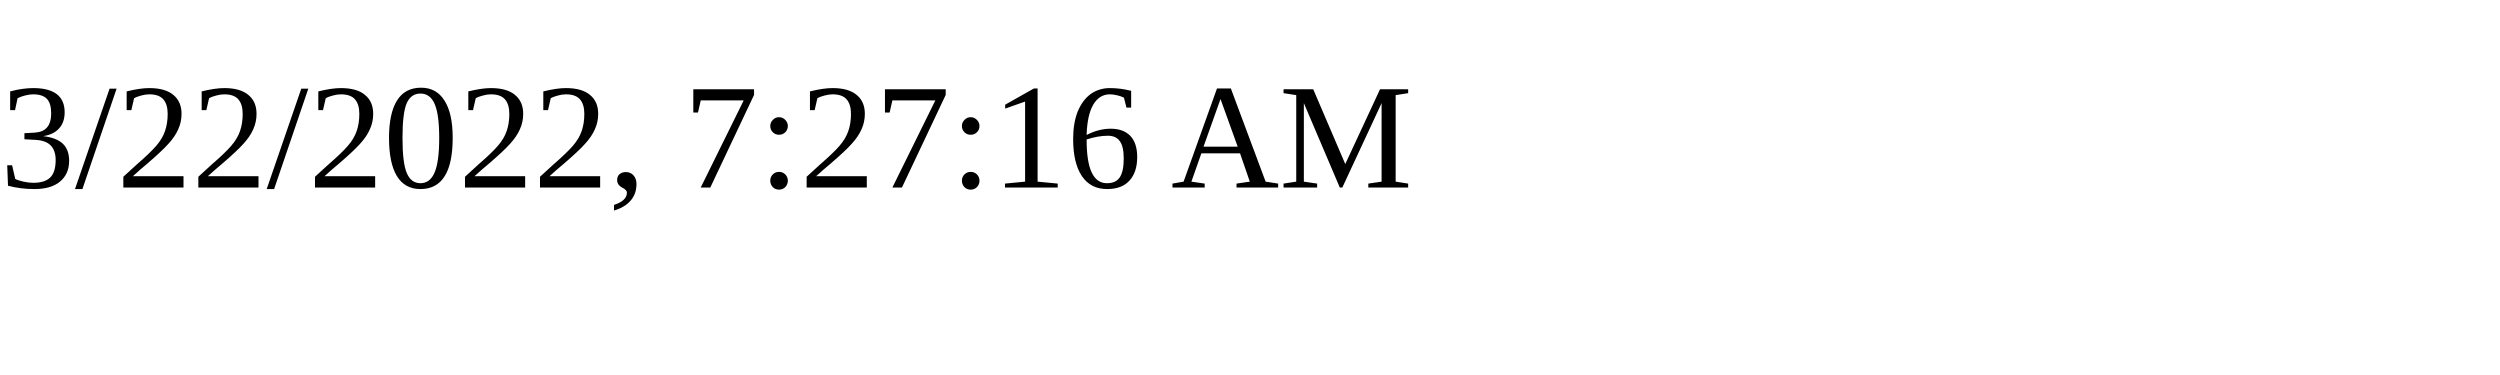
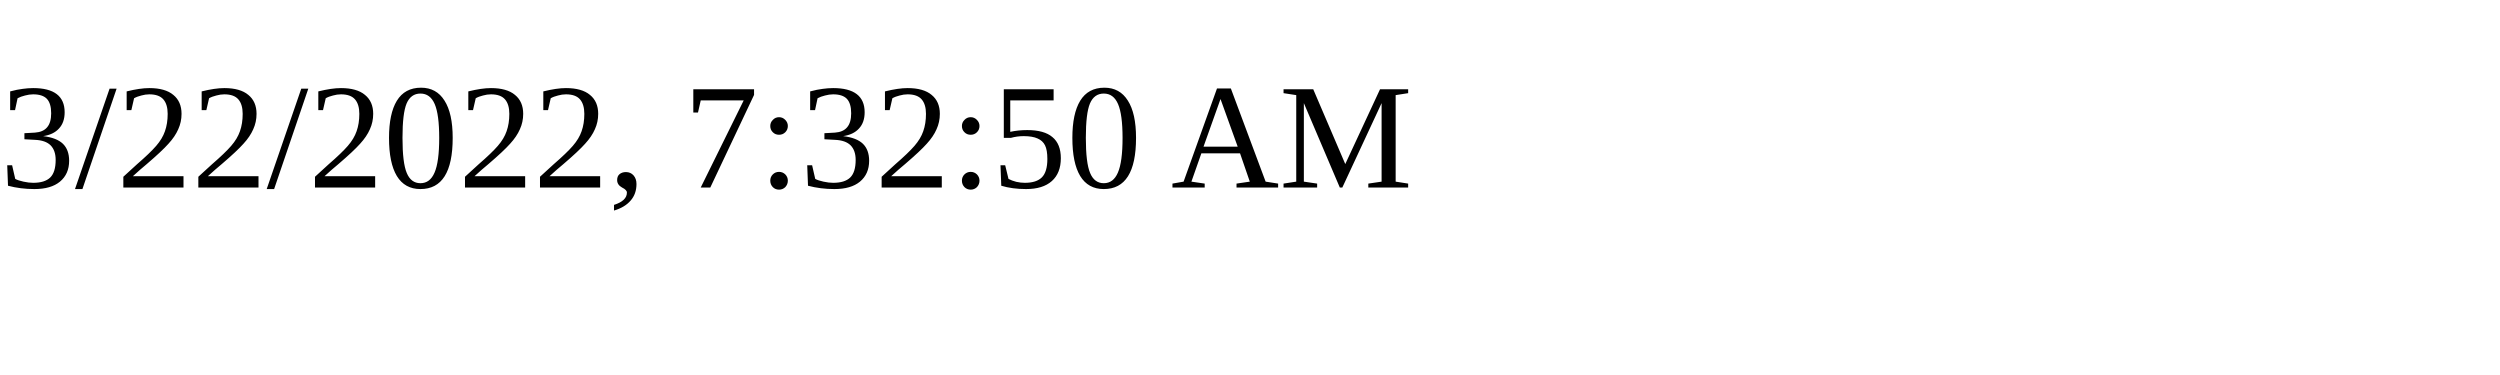
<svg xmlns="http://www.w3.org/2000/svg" height="30" width="200">
-   <text x="0" y="15">3/22/2022, 7:27:16 AM</text>
+   <text x="0" y="15">3/22/2022, 7:32:50 AM</text>
</svg>
